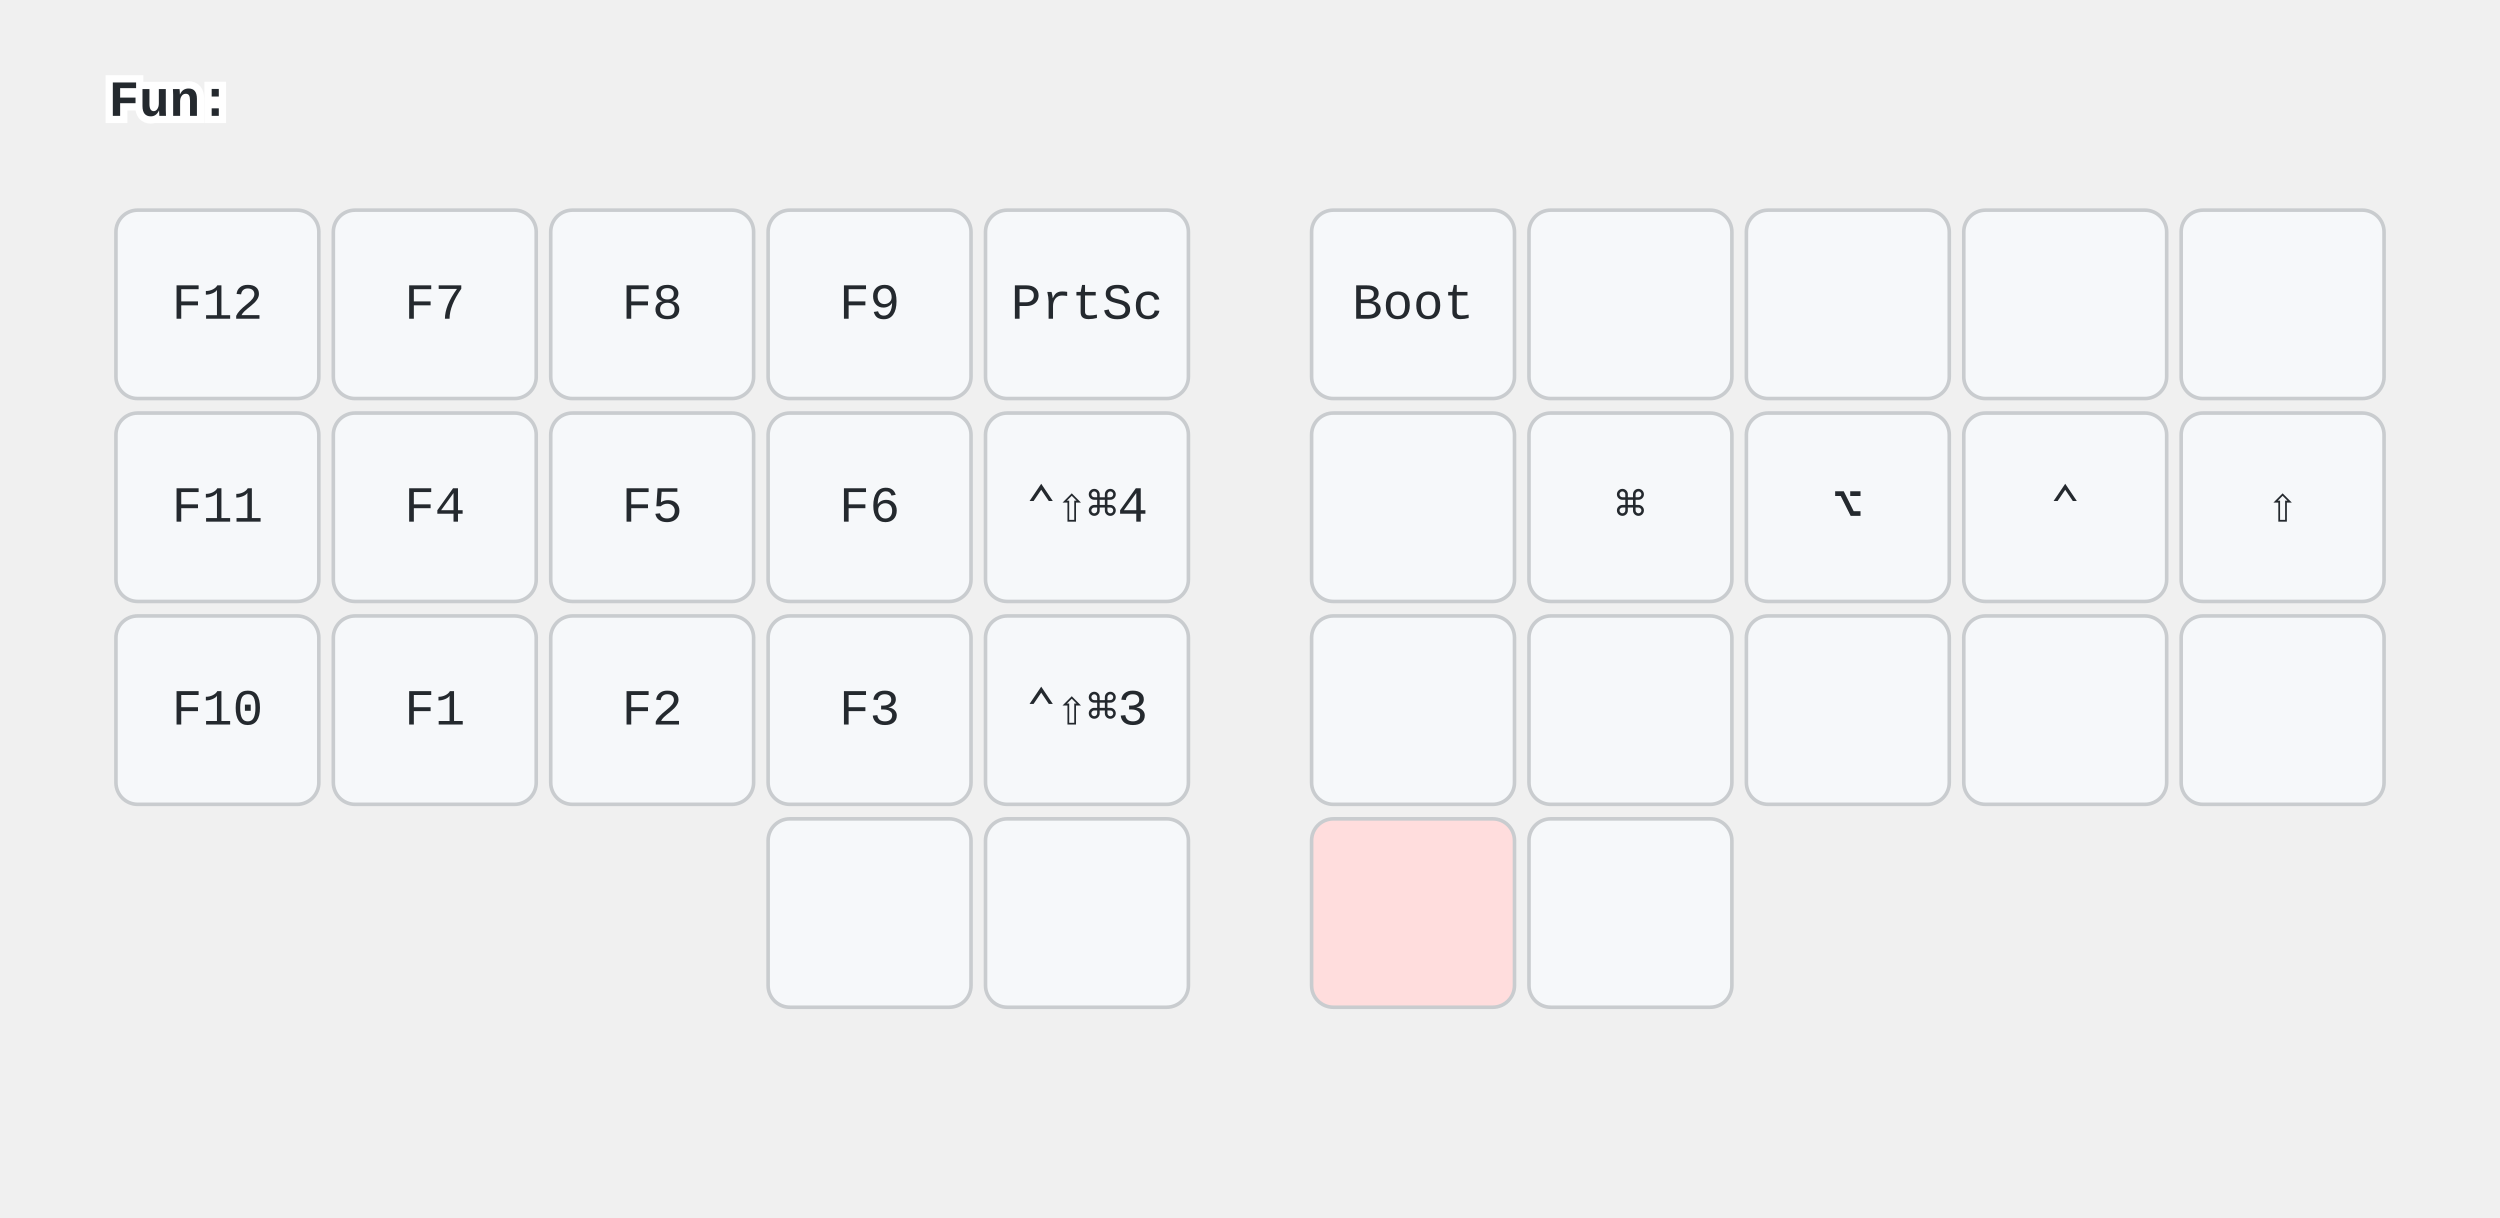
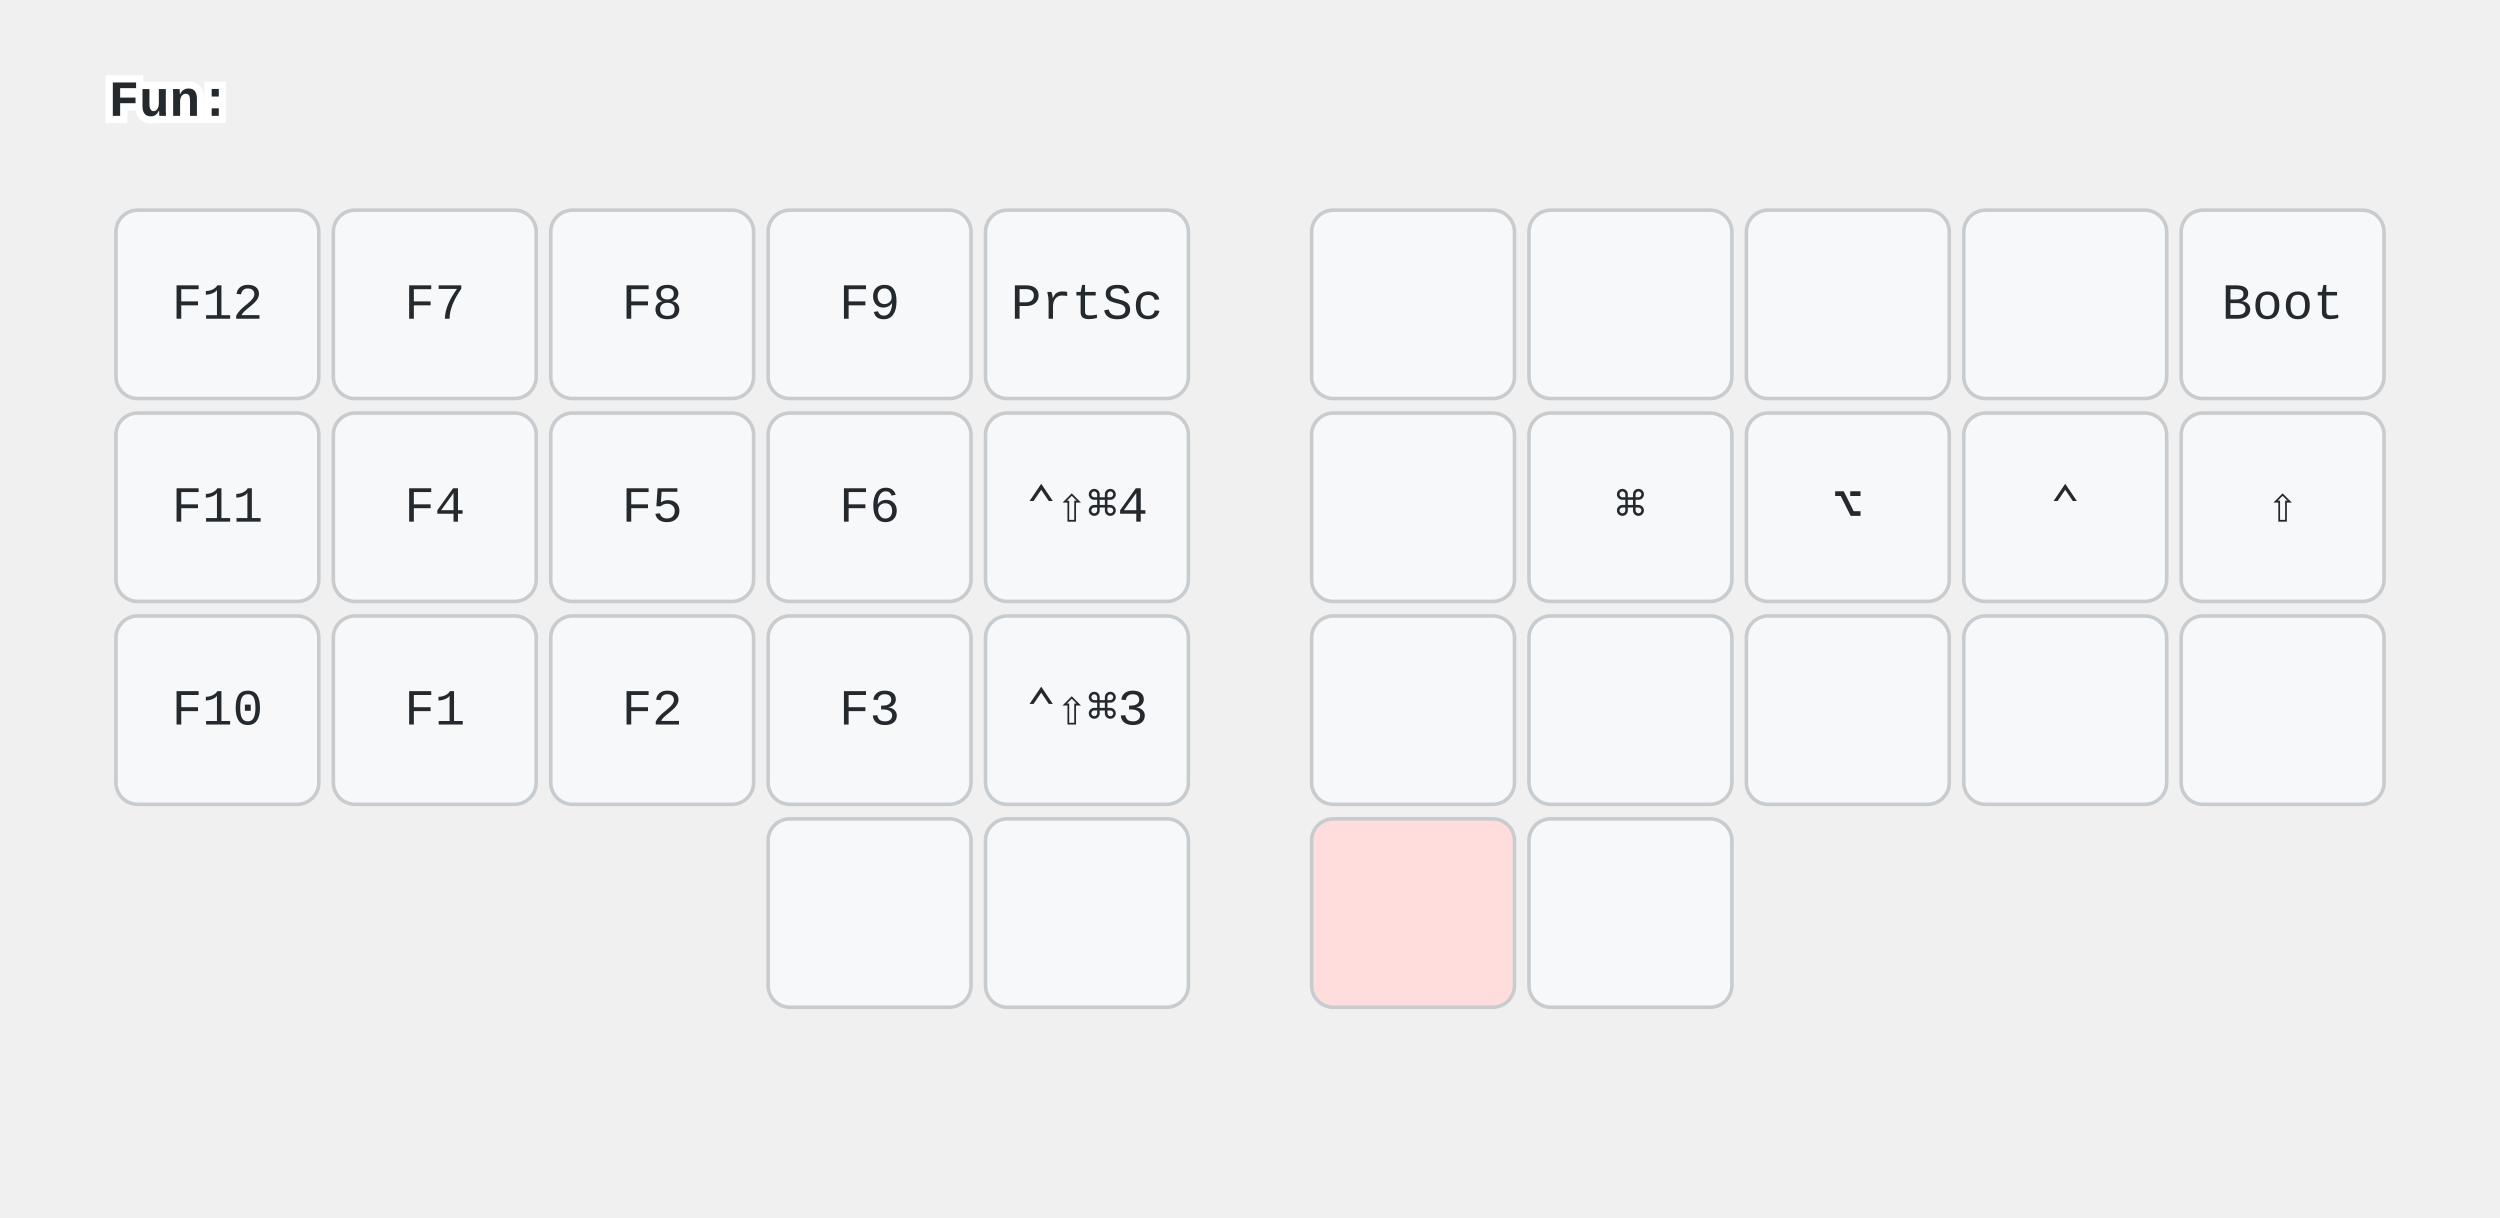
<svg xmlns="http://www.w3.org/2000/svg" width="690" height="336" viewBox="0 0 690 336" class="keymap">
  <style>/* inherit to force styles through use tags */
svg path {
    fill: inherit;
}

/* font and background color specifications */
svg.keymap {
    font-family: SFMono-Regular,Consolas,Liberation Mono,Menlo,monospace;
    font-size: 14px;
    font-kerning: normal;
    text-rendering: optimizeLegibility;
    fill: #24292e;
}

/* default key styling */
rect.key {
    fill: #f6f8fa;
}

rect.key, rect.combo {
    stroke: #c9cccf;
    stroke-width: 1;
}

/* default key side styling, only used is draw_key_sides is set */
rect.side {
    filter: brightness(90%);
}

/* color accent for combo boxes */
rect.combo, rect.combo-separate {
    fill: #cdf;
}

/* color accent for held keys */
rect.held, rect.combo.held {
    fill: #fdd;
}

/* color accent for ghost (optional) keys */
rect.ghost, rect.combo.ghost {
    stroke-dasharray: 4, 4;
    stroke-width: 2;
}

text {
    text-anchor: middle;
    dominant-baseline: middle;
}

/* styling for layer labels */
text.label {
    font-weight: bold;
    text-anchor: start;
    stroke: white;
    stroke-width: 4;
    paint-order: stroke;
}

/* styling for optional footer */
text.footer {
    text-anchor: end;
    dominant-baseline: auto;
    stroke: white;
    stroke-width: 4;
    paint-order: stroke;
}

/* styling for combo tap, and key non-tap label text */
text.combo, text.hold, text.shifted, text.left, text.right, text.tl, text.tr, text.bl, text.br {
    font-size: 11px;
}

text.hold, text.bl, text.br {
    text-anchor: middle;
    dominant-baseline: auto;
}

text.shifted, text.tl, text.tr {
    text-anchor: middle;
    dominant-baseline: hanging;
}

text.left, text.tl, text.bl {
    text-anchor: start;
}

text.right, text.tr, text.br {
    text-anchor: end;
}

text.layer-activator {
    text-decoration: underline;
}

/* styling for hold/shifted label text in combo box */
text.combo.hold, text.combo.shifted, text.combo.left, text.combo.right {
    font-size: 8px;
}

/* lighter symbol for transparent keys */
text.trans {
    fill: #7b7e81;
}

/* styling for combo dendrons */
path.combo {
    stroke-width: 1;
    stroke: gray;
    fill: none;
}

/* Start Tabler Icons Cleanup */
/* cannot use height/width with glyphs */
.icon-tabler &gt; path {
    fill: inherit;
    stroke: inherit;
    stroke-width: 2;
}
/* hide tabler's default box */
.icon-tabler &gt; path[stroke="none"][fill="none"] {
    visibility: hidden;
}
/* End Tabler Icons Cleanup */
</style>
  <g transform="translate(30, 0)" class="layer-Fun">
    <text x="0" y="28" class="label" id="Fun">Fun:</text>
    <g transform="translate(0, 56)">
      <g transform="translate(30, 28)" class="key keypos-0">
        <rect rx="6" ry="6" x="-28" y="-26" width="56" height="52" class="key" />
        <text x="0" y="0" class="key tap">F12</text>
      </g>
      <g transform="translate(90, 28)" class="key keypos-1">
        <rect rx="6" ry="6" x="-28" y="-26" width="56" height="52" class="key" />
        <text x="0" y="0" class="key tap">F7</text>
      </g>
      <g transform="translate(150, 28)" class="key keypos-2">
        <rect rx="6" ry="6" x="-28" y="-26" width="56" height="52" class="key" />
        <text x="0" y="0" class="key tap">F8</text>
      </g>
      <g transform="translate(210, 28)" class="key keypos-3">
        <rect rx="6" ry="6" x="-28" y="-26" width="56" height="52" class="key" />
        <text x="0" y="0" class="key tap">F9</text>
      </g>
      <g transform="translate(270, 28)" class="key keypos-4">
        <rect rx="6" ry="6" x="-28" y="-26" width="56" height="52" class="key" />
        <text x="0" y="0" class="key tap">PrtSc</text>
      </g>
      <g transform="translate(360, 28)" class="key keypos-5">
        <rect rx="6" ry="6" x="-28" y="-26" width="56" height="52" class="key" />
+       </g>
+       <g transform="translate(420, 28)" class="key keypos-6">
+         <rect rx="6" ry="6" x="-28" y="-26" width="56" height="52" class="key" />
+       </g>
+       <g transform="translate(480, 28)" class="key keypos-7">
+         <rect rx="6" ry="6" x="-28" y="-26" width="56" height="52" class="key" />
+       </g>
+       <g transform="translate(540, 28)" class="key keypos-8">
+         <rect rx="6" ry="6" x="-28" y="-26" width="56" height="52" class="key" />
+       </g>
+       <g transform="translate(600, 28)" class="key keypos-9">
+         <rect rx="6" ry="6" x="-28" y="-26" width="56" height="52" class="key" />
        <text x="0" y="0" class="key tap">Boot</text>
-       </g>
-       <g transform="translate(420, 28)" class="key keypos-6">
-         <rect rx="6" ry="6" x="-28" y="-26" width="56" height="52" class="key" />
-       </g>
-       <g transform="translate(480, 28)" class="key keypos-7">
-         <rect rx="6" ry="6" x="-28" y="-26" width="56" height="52" class="key" />
-       </g>
-       <g transform="translate(540, 28)" class="key keypos-8">
-         <rect rx="6" ry="6" x="-28" y="-26" width="56" height="52" class="key" />
-       </g>
-       <g transform="translate(600, 28)" class="key keypos-9">
-         <rect rx="6" ry="6" x="-28" y="-26" width="56" height="52" class="key" />
      </g>
      <g transform="translate(30, 84)" class="key keypos-10">
        <rect rx="6" ry="6" x="-28" y="-26" width="56" height="52" class="key" />
        <text x="0" y="0" class="key tap">F11</text>
      </g>
      <g transform="translate(90, 84)" class="key keypos-11">
        <rect rx="6" ry="6" x="-28" y="-26" width="56" height="52" class="key" />
        <text x="0" y="0" class="key tap">F4</text>
      </g>
      <g transform="translate(150, 84)" class="key keypos-12">
        <rect rx="6" ry="6" x="-28" y="-26" width="56" height="52" class="key" />
        <text x="0" y="0" class="key tap">F5</text>
      </g>
      <g transform="translate(210, 84)" class="key keypos-13">
        <rect rx="6" ry="6" x="-28" y="-26" width="56" height="52" class="key" />
        <text x="0" y="0" class="key tap">F6</text>
      </g>
      <g transform="translate(270, 84)" class="key keypos-14">
        <rect rx="6" ry="6" x="-28" y="-26" width="56" height="52" class="key" />
        <text x="0" y="0" class="key tap">⌃⇧⌘4</text>
      </g>
      <g transform="translate(360, 84)" class="key keypos-15">
        <rect rx="6" ry="6" x="-28" y="-26" width="56" height="52" class="key" />
      </g>
      <g transform="translate(420, 84)" class="key keypos-16">
        <rect rx="6" ry="6" x="-28" y="-26" width="56" height="52" class="key" />
        <text x="0" y="0" class="key tap">⌘</text>
      </g>
      <g transform="translate(480, 84)" class="key keypos-17">
        <rect rx="6" ry="6" x="-28" y="-26" width="56" height="52" class="key" />
        <text x="0" y="0" class="key tap">⌥</text>
      </g>
      <g transform="translate(540, 84)" class="key keypos-18">
        <rect rx="6" ry="6" x="-28" y="-26" width="56" height="52" class="key" />
        <text x="0" y="0" class="key tap">⌃</text>
      </g>
      <g transform="translate(600, 84)" class="key keypos-19">
        <rect rx="6" ry="6" x="-28" y="-26" width="56" height="52" class="key" />
        <text x="0" y="0" class="key tap">⇧</text>
      </g>
      <g transform="translate(30, 140)" class="key keypos-20">
        <rect rx="6" ry="6" x="-28" y="-26" width="56" height="52" class="key" />
        <text x="0" y="0" class="key tap">F10</text>
      </g>
      <g transform="translate(90, 140)" class="key keypos-21">
        <rect rx="6" ry="6" x="-28" y="-26" width="56" height="52" class="key" />
        <text x="0" y="0" class="key tap">F1</text>
      </g>
      <g transform="translate(150, 140)" class="key keypos-22">
        <rect rx="6" ry="6" x="-28" y="-26" width="56" height="52" class="key" />
        <text x="0" y="0" class="key tap">F2</text>
      </g>
      <g transform="translate(210, 140)" class="key keypos-23">
        <rect rx="6" ry="6" x="-28" y="-26" width="56" height="52" class="key" />
        <text x="0" y="0" class="key tap">F3</text>
      </g>
      <g transform="translate(270, 140)" class="key keypos-24">
        <rect rx="6" ry="6" x="-28" y="-26" width="56" height="52" class="key" />
        <text x="0" y="0" class="key tap">⌃⇧⌘3</text>
      </g>
      <g transform="translate(360, 140)" class="key keypos-25">
        <rect rx="6" ry="6" x="-28" y="-26" width="56" height="52" class="key" />
      </g>
      <g transform="translate(420, 140)" class="key keypos-26">
        <rect rx="6" ry="6" x="-28" y="-26" width="56" height="52" class="key" />
      </g>
      <g transform="translate(480, 140)" class="key keypos-27">
        <rect rx="6" ry="6" x="-28" y="-26" width="56" height="52" class="key" />
      </g>
      <g transform="translate(540, 140)" class="key keypos-28">
        <rect rx="6" ry="6" x="-28" y="-26" width="56" height="52" class="key" />
      </g>
      <g transform="translate(600, 140)" class="key keypos-29">
        <rect rx="6" ry="6" x="-28" y="-26" width="56" height="52" class="key" />
      </g>
      <g transform="translate(210, 196)" class="key keypos-30">
        <rect rx="6" ry="6" x="-28" y="-26" width="56" height="52" class="key" />
      </g>
      <g transform="translate(270, 196)" class="key keypos-31">
        <rect rx="6" ry="6" x="-28" y="-26" width="56" height="52" class="key" />
      </g>
      <g transform="translate(360, 196)" class="key held keypos-32">
        <rect rx="6" ry="6" x="-28" y="-26" width="56" height="52" class="key held" />
      </g>
      <g transform="translate(420, 196)" class="key keypos-33">
        <rect rx="6" ry="6" x="-28" y="-26" width="56" height="52" class="key" />
      </g>
    </g>
  </g>
</svg>
